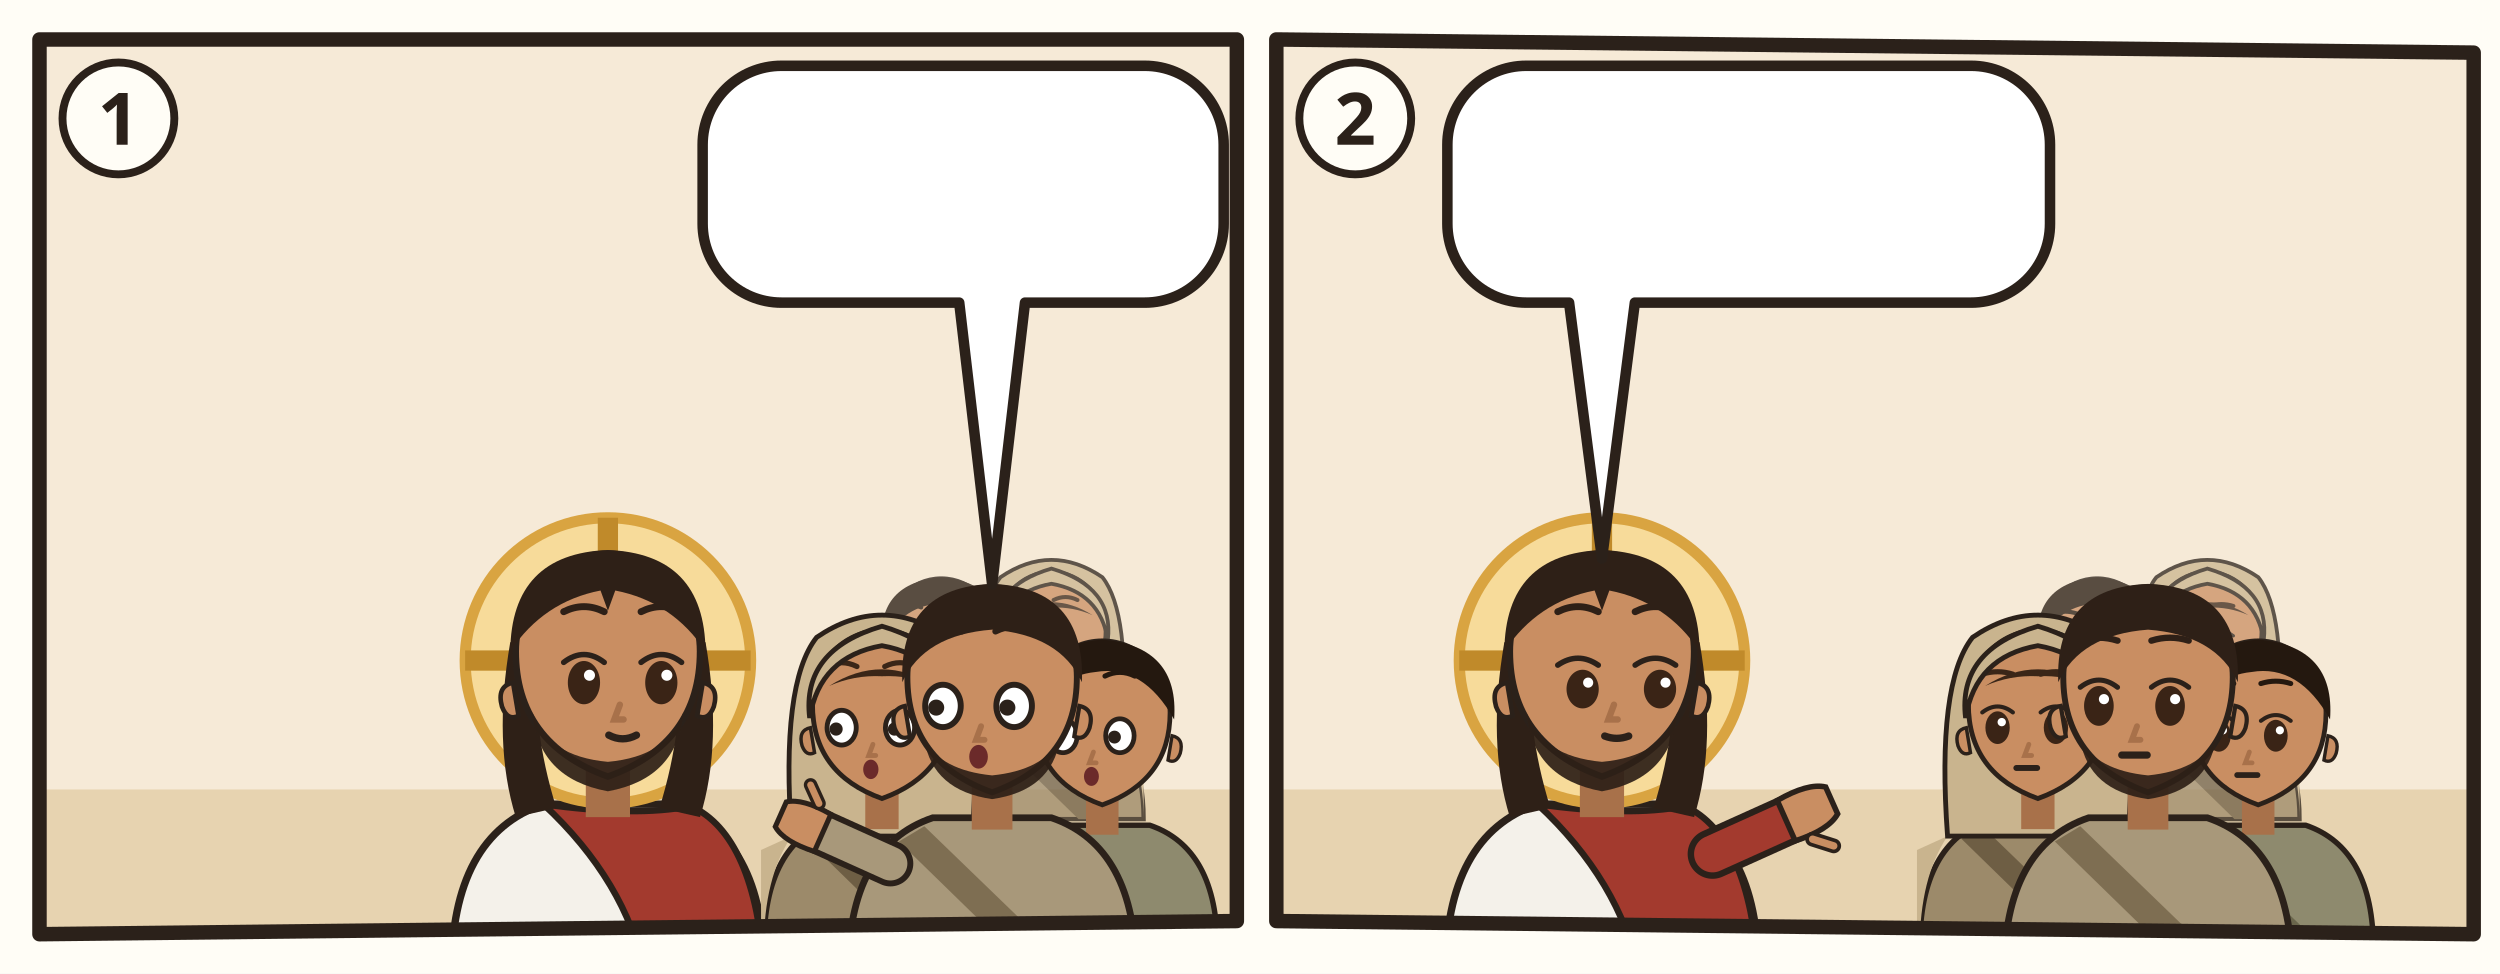
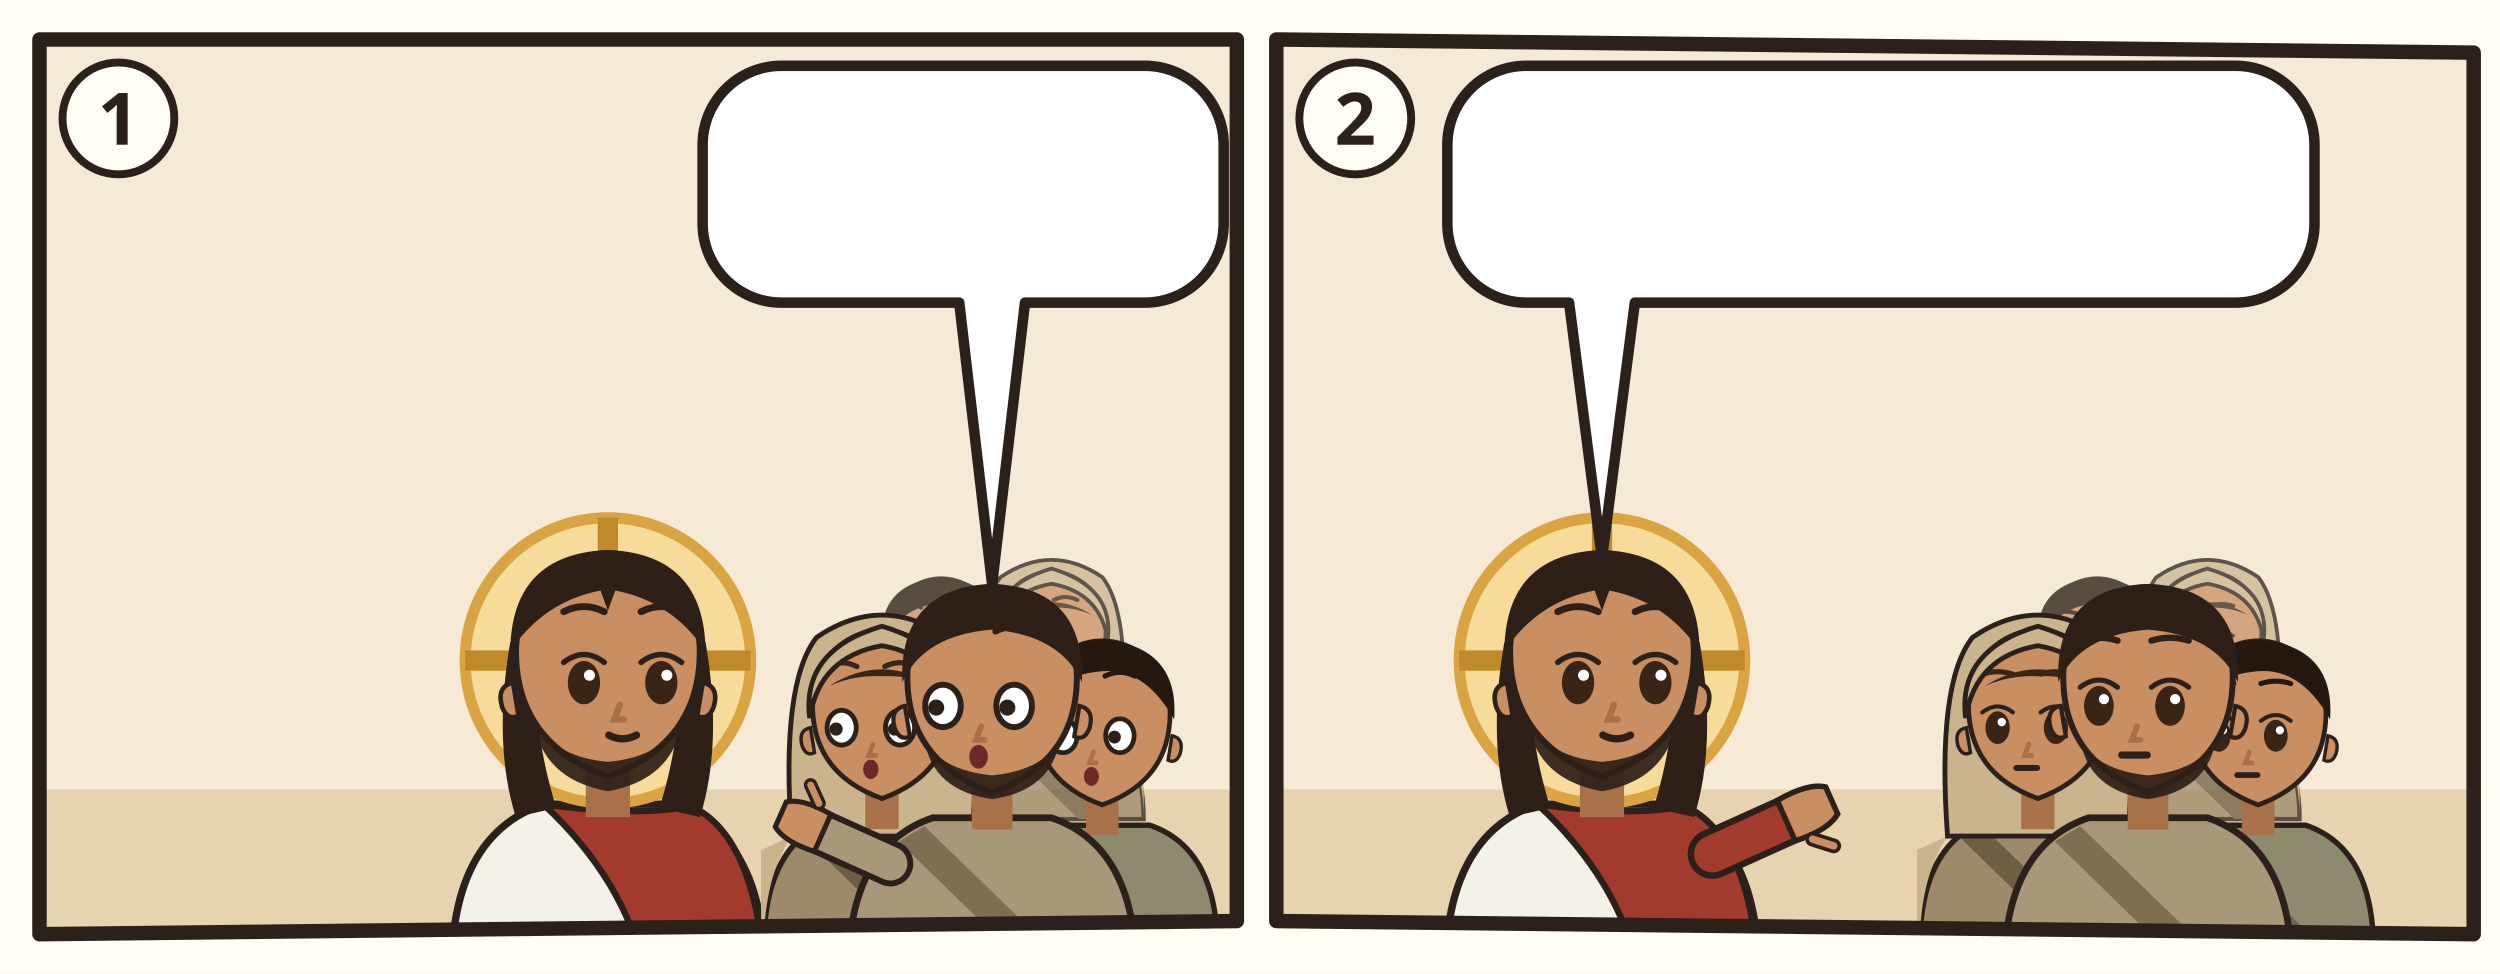
<svg xmlns="http://www.w3.org/2000/svg" viewBox="0 0 380 148">
  <rect width="380" height="148" fill="#FFFDF6" />
  <g transform="translate(4 4)">
    <clipPath id="an-cp-mat-013-053-058-1">
      <polygon points="2,2 184,2 184,136 2,138" />
    </clipPath>
    <g clip-path="url(#an-cp-mat-013-053-058-1)">
      <polygon points="2,2 184,2 184,136 2,138" fill="#F6EAD7" />
      <path d="M0 116h186v24H0z" fill="#E7D3B0" />
      <use href="#an-synagoge" x="4" y="66" width="76" height="54" opacity=".6" />
      <g transform="translate(88.4 96.4) scale(1.4)">
        <path d="M-17 34Q-17 19-7 15.6L7 15.6Q17 19 17 34z" fill="#F4F1EA" stroke="#2B211A" stroke-width=".8" />
        <path d="M-7 15.6Q3 17 9 15.8Q16 19 17 34L4 34Q2 24-7 15.6z" fill="#A33A2E" stroke="#2B211A" stroke-width=".7" />
        <circle r="15.5" fill="#F7DB9A" stroke="#D9A441" stroke-width="1.2" />
        <path d="M0-15.5v5M-15.5 0h5M15.5 0h-5" stroke="#C08A2A" stroke-width="2.2" />
        <path d="M-10.6 -2Q-12.5 9-10 17L-5.6 16Q-8.4 7-7.6-1z M10.6 -2Q12.5 9 10 17L5.6 16Q8.4 7 7.6-1z" fill="#2E2017" />
        <path d="M-2.4 11h4.8v6h-4.8z" fill="#A8714A" />
        <path d="M-10 -1Q-10 9 0 12.6Q10 9 10 -1A10 10.6 0 0 0 -10 -1z" fill="#C98E62" stroke="#2B211A" stroke-width=".7" />
        <path d="M10.3 2.4q1.8.4 1.2 2.6-.6 1.6-1.8 1z M-10.3 2.4q-1.8.4-1.2 2.6.6 1.6 1.8 1z" fill="#C98E62" stroke="#2B211A" stroke-width=".5" />
        <path d="M-8.2 5.6Q-7.6 12.8 0 14.2Q7.6 12.8 8.2 5.6Q6.6 10.4 0 11Q-6.6 10.4-8.2 5.6z" fill="#2E2017" opacity=".92" />
        <ellipse cx="-2.6" cy="2.4" rx="1.75" ry="2.35" fill="#3A2416" />
        <path d="M-4.8 0.2Q-2.6 -1.5 -0.4 0.2" fill="none" stroke="#2B211A" stroke-width=".6" stroke-linecap="round" />
        <circle cx="-2.0" cy="1.6" r=".6" fill="#FFF" />
        <ellipse cx="5.8" cy="2.4" rx="1.75" ry="2.35" fill="#3A2416" />
        <path d="M3.6 0.2Q5.8 -1.5 8.0 0.2" fill="none" stroke="#2B211A" stroke-width=".6" stroke-linecap="round" />
        <circle cx="6.4" cy="1.6" r=".6" fill="#FFF" />
        <path d="M-4.8 -5.3Q-2.6 -6.4 -0.4 -5.3M3.6 -5.3Q5.8 -6.4 8.0 -5.3" fill="none" stroke="#2E2017" stroke-width=".75" stroke-linecap="round" />
        <path d="M1.3 4.8l-.6 1.6h1" fill="none" stroke="#A8714A" stroke-width=".7" stroke-linecap="round" />
        <path d="M0.1 8.1Q1.6 8.9 3.1 8.1" fill="none" stroke="#2B211A" stroke-width=".8" stroke-linecap="round" />
        <path d="M-10.6-1Q-10.5-11.6 0-12Q10.5-11.6 10.6-1Q7-6.4 .8-7.6L0-5.4-.8-7.6Q-7-6.4-10.6-1z" fill="#2E2017" />
      </g>
      <g opacity=".75">
        <g transform="translate(139.072 93.768) scale(0.85008)">
          <path d="M-17 34Q-17 19-7 15.6L7 15.6Q17 19 17 34z" fill="#8E8A6E" stroke="#2B211A" stroke-width=".8" />
          <path d="M-8 16.6L10 34h-5L-11 18.4z" fill="#6A664C" />
          <path d="M-2.4 11h4.8v6h-4.8z" fill="#A8714A" />
          <path d="M-10 -1Q-10 9 0 12.6Q10 9 10 -1A10 10.6 0 0 0 -10 -1z" fill="#C98E62" stroke="#2B211A" stroke-width=".7" />
          <path d="M10.3 2.4q1.8.4 1.2 2.6-.6 1.6-1.8 1z M-10.3 2.4q-1.8.4-1.2 2.6.6 1.6 1.8 1z" fill="#C98E62" stroke="#2B211A" stroke-width=".5" />
          <ellipse cx="-5.8" cy="2.4" rx="2.1" ry="2.5" fill="#FFF" stroke="#2B211A" stroke-width=".7" />
          <circle cx="-6.6" cy="2.6" r=".95" fill="#2B211A" />
          <ellipse cx="2.6" cy="2.4" rx="2.1" ry="2.5" fill="#FFF" stroke="#2B211A" stroke-width=".7" />
          <circle cx="1.8" cy="2.6" r=".95" fill="#2B211A" />
          <path d="M-8.0 -6.4Q-5.8 -7.5 -3.6 -6.4M0.4 -6.4Q2.6 -7.5 4.8 -6.4" fill="none" stroke="#24180F" stroke-width=".75" stroke-linecap="round" />
          <path d="M-1.3 4.8l-.6 1.6h1" fill="none" stroke="#A8714A" stroke-width=".7" stroke-linecap="round" />
          <ellipse cx="-1.6" cy="8.4" rx="1.1" ry="1.4" fill="#6B2A2A" />
          <path d="M-10.6 0Q-11.4-10.8 0-11.8Q11.4-10.8 10.6 0Q6-8.2-1-7Q-7-6.4-10.6 0z" fill="#24180F" />
        </g>
        <g transform="translate(155.816 92.48) scale(0.82432)">
          <path d="M-17 34Q-17 19-7 15.6L7 15.6Q17 19 17 34z" fill="#9C8A6A" stroke="#2B211A" stroke-width=".8" />
          <path d="M-13 18Q-17 24-17 34h-.4V20zM13 18Q17 24 17 34V20z" fill="#C9B48E" />
          <path d="M-8 16.6L10 34h-5L-11 18.4z" fill="#6E5E44" />
          <path d="M-13 18Q-14.6-4-9.4-10.6Q0-17 9.4-10.6Q14.6-4 13 18z" fill="#C9B48E" stroke="#2B211A" stroke-width=".7" />
          <path d="M-2.4 11h4.8v6h-4.8z" fill="#A8714A" />
          <path d="M-10 -1Q-10 9 0 12.6Q10 9 10 -1A10 10.6 0 0 0 -10 -1z" fill="#C98E62" stroke="#2B211A" stroke-width=".7" />
          <path d="M10.3 2.4q1.8.4 1.2 2.6-.6 1.6-1.8 1z M-10.3 2.4q-1.8.4-1.2 2.6.6 1.6 1.8 1z" fill="#C98E62" stroke="#2B211A" stroke-width=".5" />
          <ellipse cx="-5.8" cy="2.4" rx="2.1" ry="2.5" fill="#FFF" stroke="#2B211A" stroke-width=".7" />
          <circle cx="-6.6" cy="2.6" r=".95" fill="#2B211A" />
          <ellipse cx="2.6" cy="2.4" rx="2.1" ry="2.5" fill="#FFF" stroke="#2B211A" stroke-width=".7" />
          <circle cx="1.8" cy="2.6" r=".95" fill="#2B211A" />
          <path d="M-8.0 -6.4Q-5.8 -7.5 -3.6 -6.4M0.4 -6.4Q2.6 -7.5 4.8 -6.4" fill="none" stroke="#3A2618" stroke-width=".75" stroke-linecap="round" />
          <path d="M-1.3 4.8l-.6 1.6h1" fill="none" stroke="#A8714A" stroke-width=".7" stroke-linecap="round" />
          <ellipse cx="-1.6" cy="8.4" rx="1.1" ry="1.4" fill="#6B2A2A" />
          <path d="M-7.6-3.6Q0-8.4 7.6-3.6Q4-5.2 0-5Q-4-5.2-7.6-3.6z" fill="#3A2618" />
          <path d="M-10.4 1Q-11.6-8.8 0-12.2Q11.6-8.8 10.4 1Q9-7.8 0-9.4Q-9-7.8-10.4 1z" fill="#C9B48E" stroke="#2B211A" stroke-width=".7" />
        </g>
      </g>
      <g transform="translate(130.056 104.072) scale(1.05616)">
        <path d="M-17 34Q-17 19-7 15.6L7 15.6Q17 19 17 34z" fill="#9C8A6A" stroke="#2B211A" stroke-width=".8" />
        <path d="M-13 18Q-17 24-17 34h-.4V20zM13 18Q17 24 17 34V20z" fill="#C9B48E" />
        <path d="M-8 16.6L10 34h-5L-11 18.4z" fill="#6E5E44" />
        <path d="M-13 18Q-14.6-4-9.4-10.6Q0-17 9.4-10.6Q14.6-4 13 18z" fill="#C9B48E" stroke="#2B211A" stroke-width=".7" />
        <path d="M-2.4 11h4.8v6h-4.8z" fill="#A8714A" />
        <path d="M-10 -1Q-10 9 0 12.6Q10 9 10 -1A10 10.6 0 0 0 -10 -1z" fill="#C98E62" stroke="#2B211A" stroke-width=".7" />
        <path d="M10.3 2.4q1.8.4 1.2 2.6-.6 1.6-1.8 1z M-10.3 2.4q-1.8.4-1.2 2.6.6 1.6 1.8 1z" fill="#C98E62" stroke="#2B211A" stroke-width=".5" />
        <ellipse cx="-5.8" cy="2.4" rx="2.1" ry="2.5" fill="#FFF" stroke="#2B211A" stroke-width=".7" />
        <circle cx="-6.6" cy="2.6" r=".95" fill="#2B211A" />
        <ellipse cx="2.6" cy="2.4" rx="2.1" ry="2.5" fill="#FFF" stroke="#2B211A" stroke-width=".7" />
        <circle cx="1.8" cy="2.6" r=".95" fill="#2B211A" />
        <path d="M-8.0 -6.4Q-5.8 -7.5 -3.6 -6.4M0.4 -6.4Q2.6 -7.5 4.8 -6.4" fill="none" stroke="#3A2618" stroke-width=".75" stroke-linecap="round" />
        <path d="M-1.3 4.8l-.6 1.6h1" fill="none" stroke="#A8714A" stroke-width=".7" stroke-linecap="round" />
        <ellipse cx="-1.6" cy="8.4" rx="1.1" ry="1.4" fill="#6B2A2A" />
        <path d="M-7.6-3.6Q0-8.4 7.6-3.6Q4-5.2 0-5Q-4-5.2-7.6-3.6z" fill="#3A2618" />
        <path d="M-10.4 1Q-11.6-8.8 0-12.2Q11.6-8.8 10.4 1Q9-7.8 0-9.4Q-9-7.8-10.4 1z" fill="#C9B48E" stroke="#2B211A" stroke-width=".7" />
      </g>
      <g transform="translate(163.544 105.36) scale(1.0304)">
        <path d="M-17 34Q-17 19-7 15.6L7 15.6Q17 19 17 34z" fill="#8E8A6E" stroke="#2B211A" stroke-width=".8" />
        <path d="M-8 16.6L10 34h-5L-11 18.4z" fill="#6A664C" />
        <path d="M-2.4 11h4.8v6h-4.8z" fill="#A8714A" />
        <path d="M-10 -1Q-10 9 0 12.6Q10 9 10 -1A10 10.6 0 0 0 -10 -1z" fill="#C98E62" stroke="#2B211A" stroke-width=".7" />
        <path d="M10.3 2.4q1.8.4 1.2 2.6-.6 1.6-1.8 1z M-10.3 2.4q-1.8.4-1.2 2.6.6 1.6 1.8 1z" fill="#C98E62" stroke="#2B211A" stroke-width=".5" />
        <ellipse cx="-5.8" cy="2.4" rx="2.1" ry="2.5" fill="#FFF" stroke="#2B211A" stroke-width=".7" />
        <circle cx="-6.6" cy="2.6" r=".95" fill="#2B211A" />
        <ellipse cx="2.6" cy="2.4" rx="2.1" ry="2.5" fill="#FFF" stroke="#2B211A" stroke-width=".7" />
        <circle cx="1.8" cy="2.6" r=".95" fill="#2B211A" />
        <path d="M-8.0 -6.4Q-5.8 -7.5 -3.6 -6.4M0.4 -6.4Q2.6 -7.5 4.8 -6.4" fill="none" stroke="#24180F" stroke-width=".75" stroke-linecap="round" />
        <path d="M-1.3 4.8l-.6 1.6h1" fill="none" stroke="#A8714A" stroke-width=".7" stroke-linecap="round" />
        <ellipse cx="-1.6" cy="8.4" rx="1.1" ry="1.4" fill="#6B2A2A" />
        <path d="M-10.6 0Q-11.4-10.8 0-11.8Q11.4-10.8 10.6 0Q6-8.2-1-7Q-7-6.4-10.6 0z" fill="#24180F" />
      </g>
      <g transform="translate(146.8 100.208) scale(1.288)">
        <path d="M-17 34Q-17 19-7 15.6L7 15.6Q17 19 17 34z" fill="#A8987A" stroke="#2B211A" stroke-width=".8" />
        <path d="M-8 16.6L10 34h-5L-11 18.4z" fill="#7E6E52" />
        <path d="M-12 21L-21.1 16.9" stroke="#2B211A" stroke-width="5.4" stroke-linecap="round" />
        <path d="M-12 21L-21.1 16.9" stroke="#A8987A" stroke-width="4" stroke-linecap="round" />
        <g transform="translate(-21.1 16.9) rotate(294)">
          <path d="M-2.4 1.2Q-2.8-2.6-1.6-4.2h3.2Q2.8-2.6 2.4 1.2z" fill="#C98E62" stroke="#2B211A" stroke-width=".6" />
          <path d="M3 -.6l1.6-1.8" stroke="#2B211A" stroke-width="1.6" stroke-linecap="round" />
          <path d="M3 -.6l1.6-1.8" stroke="#C98E62" stroke-width=".8" stroke-linecap="round" />
        </g>
        <path d="M-2.4 11h4.8v6h-4.8z" fill="#A8714A" />
        <path d="M-10 -1Q-10 9 0 12.6Q10 9 10 -1A10 10.6 0 0 0 -10 -1z" fill="#C98E62" stroke="#2B211A" stroke-width=".7" />
        <path d="M10.3 2.4q1.8.4 1.2 2.6-.6 1.6-1.8 1z M-10.3 2.4q-1.8.4-1.2 2.6.6 1.6 1.8 1z" fill="#C98E62" stroke="#2B211A" stroke-width=".5" />
        <path d="M-8 6.4Q-7 12.4 0 13.4Q7 12.4 8 6.4Q6 10 0 10.6Q-6 10-8 6.4z" fill="#2E2017" opacity=".92" />
        <ellipse cx="-5.8" cy="2.4" rx="2.1" ry="2.5" fill="#FFF" stroke="#2B211A" stroke-width=".7" />
        <circle cx="-6.6" cy="2.6" r=".95" fill="#2B211A" />
        <ellipse cx="2.6" cy="2.4" rx="2.1" ry="2.5" fill="#FFF" stroke="#2B211A" stroke-width=".7" />
        <circle cx="1.8" cy="2.6" r=".95" fill="#2B211A" />
        <path d="M-8.0 -6.4Q-5.8 -7.5 -3.6 -6.4M0.4 -6.4Q2.6 -7.5 4.8 -6.4" fill="none" stroke="#2E2017" stroke-width=".75" stroke-linecap="round" />
        <path d="M-1.3 4.8l-.6 1.6h1" fill="none" stroke="#A8714A" stroke-width=".7" stroke-linecap="round" />
        <ellipse cx="-1.6" cy="8.4" rx="1.1" ry="1.4" fill="#6B2A2A" />
        <path d="M-10.6-.4Q-11-11.6 0-12Q11-11.6 10.6-.4Q8-6 0-6.6Q-8-6-10.6-.4z" fill="#2E2017" />
      </g>
      <g>
        <path d="M114.8 6H170A12 12 0 0 1 182 18V30A12 12 0 0 1 170 42L151.8 42L146.8 84.8L141.8 42H114.8A12 12 0 0 1 102.8 30V18A12 12 0 0 1 114.8 6Z" fill="#FFFFFF" stroke="#2B211A" stroke-width="1.6" stroke-linejoin="round" />
        <use href="#an-p-maria" x="108.8" y="12" width="16.9" height="24" />
        <use href="#an-p-g-brueder-jesu-gruppe" x="130.7" y="12" width="25.9" height="24" />
        <use href="#an-z-frage" x="161.6" y="12" width="14.4" height="24" />
      </g>
    </g>
    <polygon points="2,2 184,2 184,136 2,138" fill="none" stroke="#2B211A" stroke-width="2.2" stroke-linejoin="round" />
    <circle cx="14" cy="14" r="8.5" fill="#FFFDF6" stroke="#2B211A" stroke-width="1.2" />
    <text x="14" y="18" text-anchor="middle" font-family="sans-serif" font-size="11" font-weight="700" fill="#2B211A">1</text>
  </g>
  <g transform="translate(192 4)">
    <clipPath id="an-cp-mat-013-053-058-2">
      <polygon points="2,2 184,4 184,138 2,136" />
    </clipPath>
    <g clip-path="url(#an-cp-mat-013-053-058-2)">
      <polygon points="2,2 184,4 184,138 2,136" fill="#F6EAD7" />
      <path d="M0 116h186v24H0z" fill="#E7D3B0" />
      <g transform="translate(51.5 96.4) scale(1.4)">
        <path d="M-17 34Q-17 19-7 15.6L7 15.6Q17 19 17 34z" fill="#F4F1EA" stroke="#2B211A" stroke-width=".8" />
        <path d="M-7 15.6Q3 17 9 15.8Q16 19 17 34L4 34Q2 24-7 15.6z" fill="#A33A2E" stroke="#2B211A" stroke-width=".7" />
        <path d="M12 21L21.1 16.9" stroke="#2B211A" stroke-width="5.4" stroke-linecap="round" />
        <path d="M12 21L21.1 16.9" stroke="#A33A2E" stroke-width="4" stroke-linecap="round" />
        <g transform="translate(21.1 16.9) rotate(66)">
          <path d="M-2.4 1.2Q-2.8-2.6-1.6-4.2h3.2Q2.8-2.6 2.4 1.2z" fill="#C98E62" stroke="#2B211A" stroke-width=".6" />
          <path d="M3 -.6l1.6-1.8" stroke="#2B211A" stroke-width="1.6" stroke-linecap="round" />
          <path d="M3 -.6l1.6-1.8" stroke="#C98E62" stroke-width=".8" stroke-linecap="round" />
        </g>
        <circle r="15.5" fill="#F7DB9A" stroke="#D9A441" stroke-width="1.2" />
        <path d="M0-15.5v5M-15.5 0h5M15.5 0h-5" stroke="#C08A2A" stroke-width="2.2" />
        <path d="M-10.6 -2Q-12.5 9-10 17L-5.6 16Q-8.4 7-7.6-1z M10.6 -2Q12.5 9 10 17L5.6 16Q8.4 7 7.6-1z" fill="#2E2017" />
        <path d="M-2.4 11h4.8v6h-4.8z" fill="#A8714A" />
        <path d="M-10 -1Q-10 9 0 12.6Q10 9 10 -1A10 10.6 0 0 0 -10 -1z" fill="#C98E62" stroke="#2B211A" stroke-width=".7" />
        <path d="M10.3 2.4q1.8.4 1.2 2.6-.6 1.6-1.8 1z M-10.3 2.4q-1.8.4-1.2 2.6.6 1.6 1.8 1z" fill="#C98E62" stroke="#2B211A" stroke-width=".5" />
        <path d="M-8.2 5.6Q-7.6 12.8 0 14.2Q7.6 12.8 8.2 5.6Q6.6 10.4 0 11Q-6.6 10.4-8.2 5.6z" fill="#2E2017" opacity=".92" />
-         <ellipse cx="-2.1" cy="3.1" rx="1.75" ry="2.1" fill="#3A2416" />
-         <path d="M-4.8 0.5Q-2.6 -1.0 -0.4 0.5" fill="none" stroke="#2B211A" stroke-width=".6" stroke-linecap="round" />
-         <circle cx="-1.5" cy="2.4" r=".55" fill="#FFF" />
-         <ellipse cx="6.3" cy="3.1" rx="1.75" ry="2.1" fill="#3A2416" />
-         <path d="M3.6 0.5Q5.8 -1.0 8.0 0.5" fill="none" stroke="#2B211A" stroke-width=".6" stroke-linecap="round" />
-         <circle cx="6.9" cy="2.4" r=".55" fill="#FFF" />
+         <ellipse cx="-2.6" cy="2.4" rx="1.75" ry="2.35" fill="#3A2416" />
+         <path d="M-4.8 0.2Q-2.6 -1.5 -0.4 0.2" fill="none" stroke="#2B211A" stroke-width=".6" stroke-linecap="round" />
+         <circle cx="-2.0" cy="1.6" r=".6" fill="#FFF" />
+         <ellipse cx="5.8" cy="2.4" rx="1.75" ry="2.35" fill="#3A2416" />
+         <path d="M3.6 0.2Q5.8 -1.5 8.0 0.2" fill="none" stroke="#2B211A" stroke-width=".6" stroke-linecap="round" />
+         <circle cx="6.4" cy="1.6" r=".6" fill="#FFF" />
        <path d="M-4.8 -5.3Q-2.6 -6.4 -0.4 -5.3M3.6 -5.3Q5.8 -6.4 8.0 -5.3" fill="none" stroke="#2E2017" stroke-width=".75" stroke-linecap="round" />
        <path d="M1.3 4.8l-.6 1.6h1" fill="none" stroke="#A8714A" stroke-width=".7" stroke-linecap="round" />
-         <path d="M0.3 8.2Q1.6 8.7 2.9 8.2" fill="none" stroke="#2B211A" stroke-width=".8" stroke-linecap="round" />
+         <path d="M0.1 8.1Q1.6 8.9 3.1 8.1" fill="none" stroke="#2B211A" stroke-width=".8" stroke-linecap="round" />
        <path d="M-10.6-1Q-10.5-11.6 0-12Q10.5-11.6 10.6-1Q7-6.4 .8-7.6L0-5.4-.8-7.6Q-7-6.4-10.6-1z" fill="#2E2017" />
      </g>
      <g opacity=".75">
        <g transform="translate(126.772 93.768) scale(0.85008)">
          <path d="M-17 34Q-17 19-7 15.6L7 15.6Q17 19 17 34z" fill="#8E8A6E" stroke="#2B211A" stroke-width=".8" />
          <path d="M-8 16.6L10 34h-5L-11 18.4z" fill="#6A664C" />
          <path d="M-2.4 11h4.8v6h-4.8z" fill="#A8714A" />
          <path d="M-10 -1Q-10 9 0 12.6Q10 9 10 -1A10 10.6 0 0 0 -10 -1z" fill="#C98E62" stroke="#2B211A" stroke-width=".7" />
          <path d="M10.3 2.4q1.8.4 1.2 2.6-.6 1.6-1.8 1z M-10.3 2.4q-1.8.4-1.2 2.6.6 1.6 1.8 1z" fill="#C98E62" stroke="#2B211A" stroke-width=".5" />
          <ellipse cx="-5.8" cy="2.4" rx="1.75" ry="2.35" fill="#3A2416" />
          <path d="M-8.0 0.2Q-5.8 -1.5 -3.6 0.2" fill="none" stroke="#2B211A" stroke-width=".6" stroke-linecap="round" />
          <circle cx="-5.2" cy="1.6" r=".6" fill="#FFF" />
          <ellipse cx="2.6" cy="2.4" rx="1.75" ry="2.35" fill="#3A2416" />
          <path d="M0.4 0.2Q2.6 -1.5 4.8 0.2" fill="none" stroke="#2B211A" stroke-width=".6" stroke-linecap="round" />
          <circle cx="3.2" cy="1.6" r=".6" fill="#FFF" />
          <path d="M-8.0 -5.3Q-5.8 -6.0 -3.6 -5.3M0.4 -5.3Q2.6 -6.0 4.8 -5.3" fill="none" stroke="#24180F" stroke-width=".75" stroke-linecap="round" />
          <path d="M-1.3 4.8l-.6 1.6h1" fill="none" stroke="#A8714A" stroke-width=".7" stroke-linecap="round" />
          <path d="M-3.1 8.2h3" stroke="#2B211A" stroke-width=".85" stroke-linecap="round" />
          <path d="M-10.6 0Q-11.4-10.8 0-11.8Q11.4-10.8 10.6 0Q6-8.2-1-7Q-7-6.4-10.6 0z" fill="#24180F" />
        </g>
        <g transform="translate(143.516 92.48) scale(0.82432)">
          <path d="M-17 34Q-17 19-7 15.6L7 15.6Q17 19 17 34z" fill="#9C8A6A" stroke="#2B211A" stroke-width=".8" />
          <path d="M-13 18Q-17 24-17 34h-.4V20zM13 18Q17 24 17 34V20z" fill="#C9B48E" />
          <path d="M-8 16.6L10 34h-5L-11 18.4z" fill="#6E5E44" />
          <path d="M-13 18Q-14.6-4-9.4-10.6Q0-17 9.4-10.6Q14.6-4 13 18z" fill="#C9B48E" stroke="#2B211A" stroke-width=".7" />
          <path d="M-2.4 11h4.8v6h-4.8z" fill="#A8714A" />
          <path d="M-10 -1Q-10 9 0 12.6Q10 9 10 -1A10 10.6 0 0 0 -10 -1z" fill="#C98E62" stroke="#2B211A" stroke-width=".7" />
          <path d="M10.3 2.4q1.8.4 1.2 2.6-.6 1.6-1.8 1z M-10.3 2.4q-1.8.4-1.2 2.6.6 1.6 1.8 1z" fill="#C98E62" stroke="#2B211A" stroke-width=".5" />
          <ellipse cx="-5.8" cy="2.4" rx="1.75" ry="2.35" fill="#3A2416" />
          <path d="M-8.0 0.2Q-5.8 -1.5 -3.6 0.2" fill="none" stroke="#2B211A" stroke-width=".6" stroke-linecap="round" />
          <circle cx="-5.2" cy="1.6" r=".6" fill="#FFF" />
          <ellipse cx="2.6" cy="2.4" rx="1.75" ry="2.35" fill="#3A2416" />
          <path d="M0.4 0.2Q2.6 -1.5 4.8 0.2" fill="none" stroke="#2B211A" stroke-width=".6" stroke-linecap="round" />
          <circle cx="3.2" cy="1.6" r=".6" fill="#FFF" />
          <path d="M-8.0 -5.3Q-5.8 -6.0 -3.6 -5.3M0.4 -5.3Q2.6 -6.0 4.8 -5.3" fill="none" stroke="#3A2618" stroke-width=".75" stroke-linecap="round" />
          <path d="M-1.3 4.8l-.6 1.6h1" fill="none" stroke="#A8714A" stroke-width=".7" stroke-linecap="round" />
          <path d="M-3.1 8.2h3" stroke="#2B211A" stroke-width=".85" stroke-linecap="round" />
          <path d="M-7.6-3.6Q0-8.4 7.6-3.6Q4-5.2 0-5Q-4-5.2-7.6-3.6z" fill="#3A2618" />
          <path d="M-10.4 1Q-11.6-8.8 0-12.2Q11.6-8.8 10.4 1Q9-7.8 0-9.4Q-9-7.8-10.4 1z" fill="#C9B48E" stroke="#2B211A" stroke-width=".7" />
        </g>
      </g>
      <g transform="translate(117.756 104.072) scale(1.05616)">
        <path d="M-17 34Q-17 19-7 15.6L7 15.6Q17 19 17 34z" fill="#9C8A6A" stroke="#2B211A" stroke-width=".8" />
        <path d="M-13 18Q-17 24-17 34h-.4V20zM13 18Q17 24 17 34V20z" fill="#C9B48E" />
        <path d="M-8 16.6L10 34h-5L-11 18.4z" fill="#6E5E44" />
        <path d="M-13 18Q-14.6-4-9.4-10.6Q0-17 9.4-10.6Q14.6-4 13 18z" fill="#C9B48E" stroke="#2B211A" stroke-width=".7" />
        <path d="M-2.4 11h4.8v6h-4.8z" fill="#A8714A" />
        <path d="M-10 -1Q-10 9 0 12.6Q10 9 10 -1A10 10.6 0 0 0 -10 -1z" fill="#C98E62" stroke="#2B211A" stroke-width=".7" />
        <path d="M10.3 2.4q1.8.4 1.2 2.6-.6 1.6-1.8 1z M-10.3 2.4q-1.8.4-1.2 2.6.6 1.6 1.8 1z" fill="#C98E62" stroke="#2B211A" stroke-width=".5" />
        <ellipse cx="-5.8" cy="2.4" rx="1.75" ry="2.35" fill="#3A2416" />
        <path d="M-8.0 0.2Q-5.8 -1.5 -3.6 0.2" fill="none" stroke="#2B211A" stroke-width=".6" stroke-linecap="round" />
        <circle cx="-5.2" cy="1.6" r=".6" fill="#FFF" />
        <ellipse cx="2.6" cy="2.4" rx="1.75" ry="2.35" fill="#3A2416" />
        <path d="M0.4 0.2Q2.6 -1.5 4.8 0.2" fill="none" stroke="#2B211A" stroke-width=".6" stroke-linecap="round" />
        <circle cx="3.2" cy="1.6" r=".6" fill="#FFF" />
        <path d="M-8.0 -5.3Q-5.8 -6.0 -3.6 -5.3M0.4 -5.3Q2.6 -6.0 4.8 -5.3" fill="none" stroke="#3A2618" stroke-width=".75" stroke-linecap="round" />
        <path d="M-1.3 4.8l-.6 1.6h1" fill="none" stroke="#A8714A" stroke-width=".7" stroke-linecap="round" />
        <path d="M-3.1 8.2h3" stroke="#2B211A" stroke-width=".85" stroke-linecap="round" />
        <path d="M-7.6-3.6Q0-8.4 7.6-3.6Q4-5.2 0-5Q-4-5.2-7.6-3.6z" fill="#3A2618" />
        <path d="M-10.4 1Q-11.6-8.8 0-12.2Q11.6-8.8 10.4 1Q9-7.8 0-9.4Q-9-7.8-10.4 1z" fill="#C9B48E" stroke="#2B211A" stroke-width=".7" />
      </g>
      <g transform="translate(151.244 105.36) scale(1.0304)">
        <path d="M-17 34Q-17 19-7 15.6L7 15.6Q17 19 17 34z" fill="#8E8A6E" stroke="#2B211A" stroke-width=".8" />
        <path d="M-8 16.6L10 34h-5L-11 18.4z" fill="#6A664C" />
        <path d="M-2.4 11h4.8v6h-4.8z" fill="#A8714A" />
        <path d="M-10 -1Q-10 9 0 12.6Q10 9 10 -1A10 10.6 0 0 0 -10 -1z" fill="#C98E62" stroke="#2B211A" stroke-width=".7" />
        <path d="M10.3 2.4q1.8.4 1.2 2.6-.6 1.6-1.8 1z M-10.3 2.4q-1.8.4-1.2 2.6.6 1.6 1.8 1z" fill="#C98E62" stroke="#2B211A" stroke-width=".5" />
        <ellipse cx="-5.8" cy="2.4" rx="1.75" ry="2.35" fill="#3A2416" />
        <path d="M-8.0 0.2Q-5.8 -1.5 -3.6 0.2" fill="none" stroke="#2B211A" stroke-width=".6" stroke-linecap="round" />
        <circle cx="-5.2" cy="1.6" r=".6" fill="#FFF" />
        <ellipse cx="2.6" cy="2.4" rx="1.75" ry="2.35" fill="#3A2416" />
        <path d="M0.4 0.2Q2.6 -1.5 4.8 0.2" fill="none" stroke="#2B211A" stroke-width=".6" stroke-linecap="round" />
        <circle cx="3.2" cy="1.6" r=".6" fill="#FFF" />
        <path d="M-8.0 -5.3Q-5.8 -6.0 -3.6 -5.3M0.4 -5.3Q2.6 -6.0 4.8 -5.3" fill="none" stroke="#24180F" stroke-width=".75" stroke-linecap="round" />
        <path d="M-1.3 4.8l-.6 1.6h1" fill="none" stroke="#A8714A" stroke-width=".7" stroke-linecap="round" />
        <path d="M-3.1 8.2h3" stroke="#2B211A" stroke-width=".85" stroke-linecap="round" />
        <path d="M-10.6 0Q-11.4-10.8 0-11.8Q11.4-10.8 10.6 0Q6-8.2-1-7Q-7-6.4-10.6 0z" fill="#24180F" />
      </g>
      <g transform="translate(134.5 100.208) scale(1.288)">
        <path d="M-17 34Q-17 19-7 15.6L7 15.6Q17 19 17 34z" fill="#A8987A" stroke="#2B211A" stroke-width=".8" />
        <path d="M-8 16.6L10 34h-5L-11 18.4z" fill="#7E6E52" />
        <path d="M-2.4 11h4.8v6h-4.8z" fill="#A8714A" />
        <path d="M-10 -1Q-10 9 0 12.6Q10 9 10 -1A10 10.6 0 0 0 -10 -1z" fill="#C98E62" stroke="#2B211A" stroke-width=".7" />
        <path d="M10.3 2.4q1.8.4 1.2 2.6-.6 1.6-1.8 1z M-10.3 2.4q-1.8.4-1.2 2.6.6 1.6 1.8 1z" fill="#C98E62" stroke="#2B211A" stroke-width=".5" />
        <path d="M-8 6.4Q-7 12.4 0 13.4Q7 12.4 8 6.4Q6 10 0 10.6Q-6 10-8 6.4z" fill="#2E2017" opacity=".92" />
        <ellipse cx="-5.8" cy="2.4" rx="1.75" ry="2.35" fill="#3A2416" />
        <path d="M-8.0 0.2Q-5.8 -1.5 -3.6 0.2" fill="none" stroke="#2B211A" stroke-width=".6" stroke-linecap="round" />
        <circle cx="-5.2" cy="1.6" r=".6" fill="#FFF" />
        <ellipse cx="2.6" cy="2.4" rx="1.75" ry="2.35" fill="#3A2416" />
        <path d="M0.4 0.2Q2.6 -1.5 4.8 0.2" fill="none" stroke="#2B211A" stroke-width=".6" stroke-linecap="round" />
        <circle cx="3.2" cy="1.6" r=".6" fill="#FFF" />
        <path d="M-8.0 -5.3Q-5.8 -6.0 -3.6 -5.3M0.4 -5.3Q2.6 -6.0 4.8 -5.3" fill="none" stroke="#2E2017" stroke-width=".75" stroke-linecap="round" />
        <path d="M-1.3 4.8l-.6 1.6h1" fill="none" stroke="#A8714A" stroke-width=".7" stroke-linecap="round" />
        <path d="M-3.1 8.2h3" stroke="#2B211A" stroke-width=".85" stroke-linecap="round" />
        <path d="M-10.6-.4Q-11-11.6 0-12Q11-11.6 10.6-.4Q8-6 0-6.6Q-8-6-10.6-.4z" fill="#2E2017" />
      </g>
      <use href="#an-z-unglaube" x="125.5" y="65.8" width="18" height="16" />
      <g>
-         <path d="M40 6H107.6A12 12 0 0 1 119.6 18V30A12 12 0 0 1 107.6 42L56.5 42L51.5 80.9L46.5 42H40A12 12 0 0 1 28 30V18A12 12 0 0 1 40 6Z" fill="#FFFFFF" stroke="#2B211A" stroke-width="1.6" stroke-linejoin="round" />
+         <path d="M40 6H147.8A12 12 0 0 1 159.8 18V30A12 12 0 0 1 147.8 42L56.5 42L51.5 80.9L46.5 42H40A12 12 0 0 1 28 30V18A12 12 0 0 1 40 6Z" fill="#FFFFFF" stroke="#2B211A" stroke-width="1.6" stroke-linejoin="round" />
        <use href="#an-p-prophet" x="34" y="12" width="16.9" height="24" />
-         <use href="#an-haus" x="55.9" y="12" width="26.7" height="24" />
-         <use href="#an-z-ablehnen" x="87.6" y="12" width="26.0" height="24" />
+         <use href="#an-schriftrolle" x="55.9" y="12" width="35.2" height="24" />
+         <use href="#an-haus" x="96.1" y="12" width="26.7" height="24" />
+         <use href="#an-z-ablehnen" x="127.8" y="12" width="26.0" height="24" />
      </g>
    </g>
    <polygon points="2,2 184,4 184,138 2,136" fill="none" stroke="#2B211A" stroke-width="2.2" stroke-linejoin="round" />
    <circle cx="14" cy="14" r="8.5" fill="#FFFDF6" stroke="#2B211A" stroke-width="1.2" />
    <text x="14" y="18" text-anchor="middle" font-family="sans-serif" font-size="11" font-weight="700" fill="#2B211A">2</text>
  </g>
</svg>
